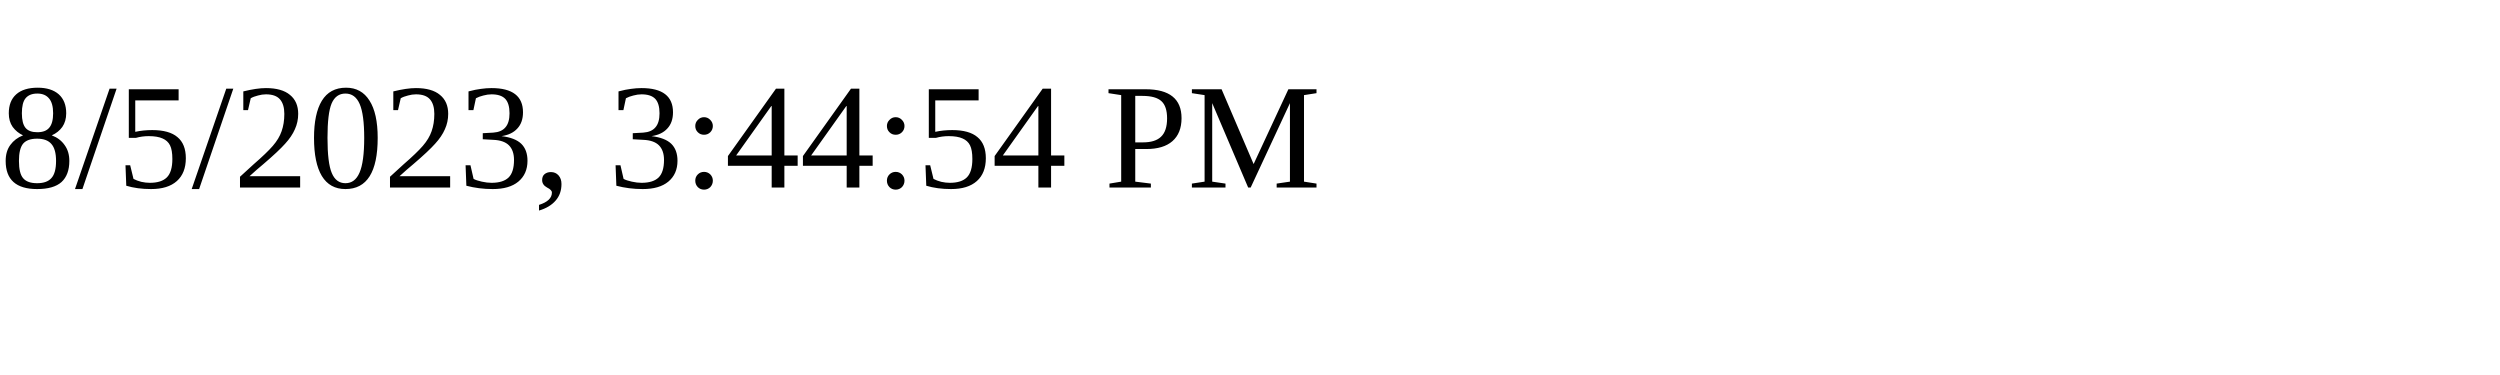
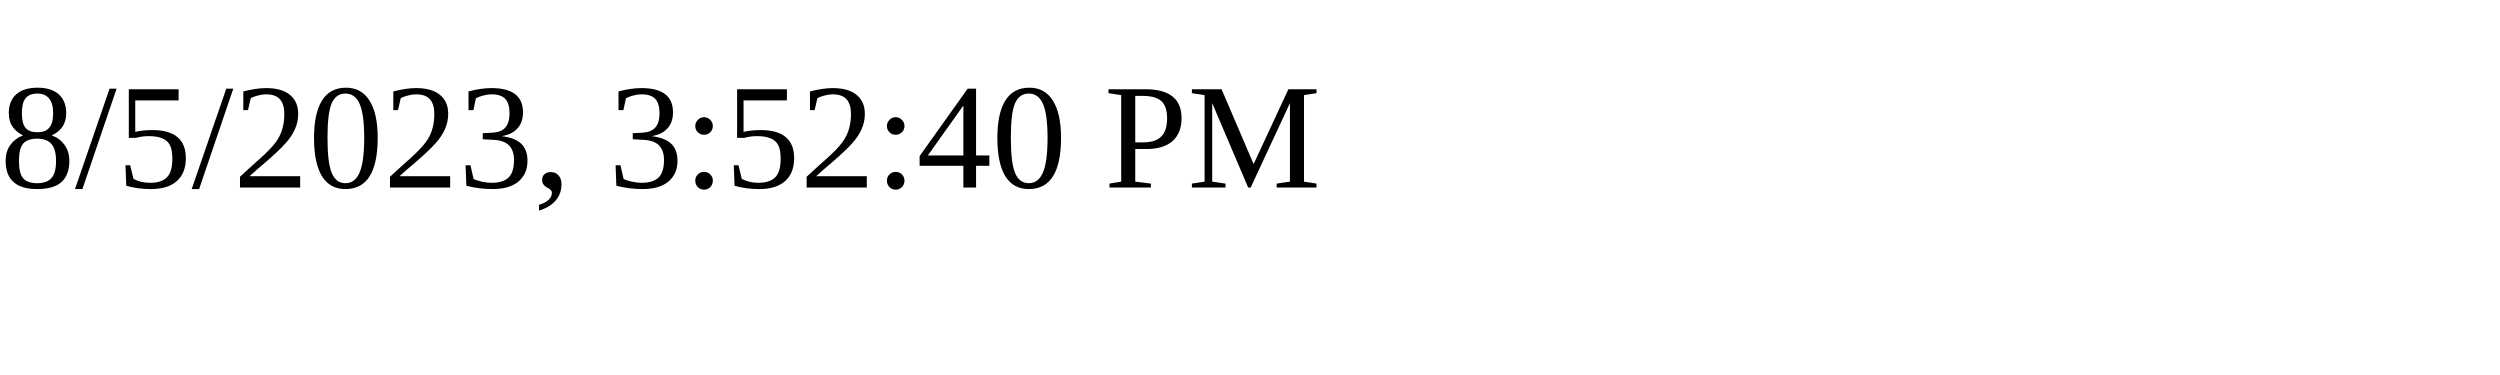
<svg xmlns="http://www.w3.org/2000/svg" height="30" width="200">
-   <text x="0" y="15">8/5/2023, 3:44:54 PM</text>
+   <text x="0" y="15">8/5/2023, 3:52:40 PM</text>
</svg>
